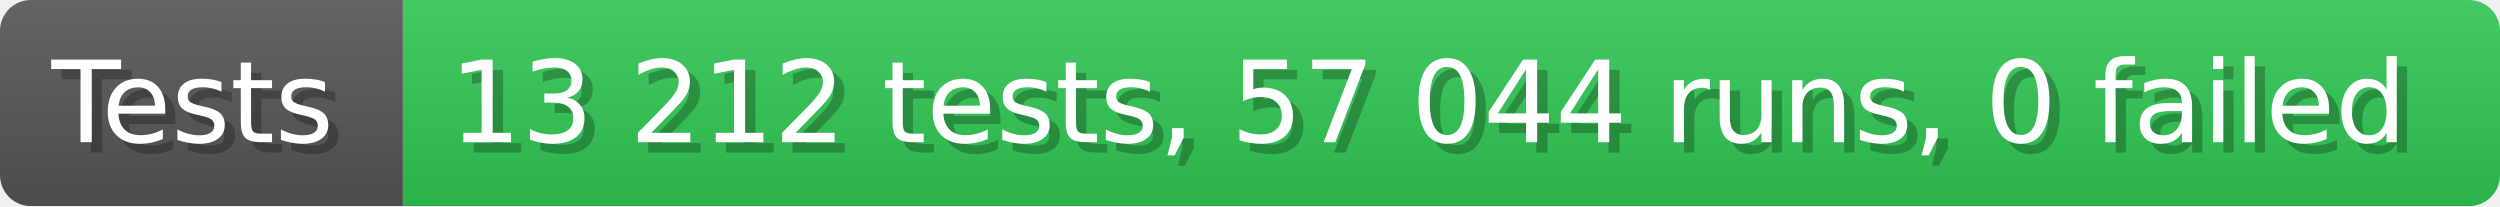
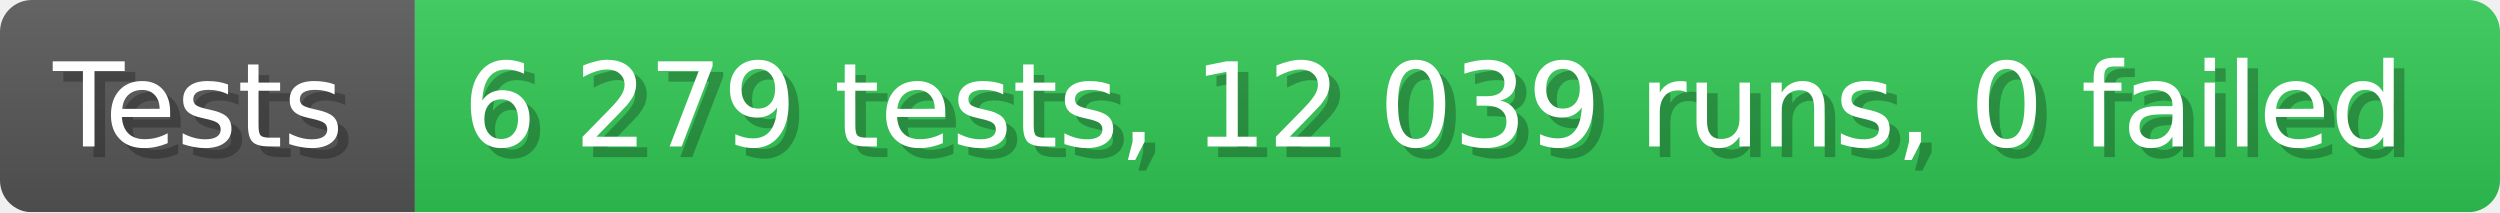
- <svg xmlns="http://www.w3.org/2000/svg" width="242.6" height="20" viewBox="0 0 2426 200" role="img" aria-label="Tests: 13 212 tests, 57 044 runs, 0 failed">
+ <svg xmlns="http://www.w3.org/2000/svg" width="235.6" height="20" viewBox="0 0 2356 200" role="img" aria-label="Tests: 6 279 tests, 12 039 runs, 0 failed">
  <linearGradient id="a" x2="0" y2="100%">
    <stop offset="0" stop-opacity=".1" stop-color="#EEE" />
    <stop offset="1" stop-opacity=".1" />
  </linearGradient>
  <mask id="m">
-     <rect width="2426" height="200" rx="30" fill="#FFF" />
+     <rect width="2356" height="200" rx="30" fill="#FFF" />
  </mask>
  <g mask="url(#m)">
    <rect width="391" height="200" fill="#555" />
-     <rect width="2035" height="200" fill="#31c653" x="391" />
-     <rect width="2426" height="200" fill="url(#a)" />
+     <rect width="1965" height="200" fill="#31c653" x="391" />
+     <rect width="2356" height="200" fill="url(#a)" />
  </g>
  <g aria-hidden="true" fill="#fff" text-anchor="start" font-family="Verdana,DejaVu Sans,sans-serif" font-size="110">
    <text x="60" y="148" textLength="291" fill="#000" opacity="0.25">Tests</text>
    <text x="50" y="138" textLength="291">Tests</text>
-     <text x="446" y="148" textLength="1935" fill="#000" opacity="0.25">13 212 tests, 57 044 runs, 0 failed</text>
-     <text x="436" y="138" textLength="1935">13 212 tests, 57 044 runs, 0 failed</text>
+     <text x="446" y="148" textLength="1865" fill="#000" opacity="0.25">6 279 tests, 12 039 runs, 0 failed</text>
+     <text x="436" y="138" textLength="1865">6 279 tests, 12 039 runs, 0 failed</text>
  </g>
</svg>
